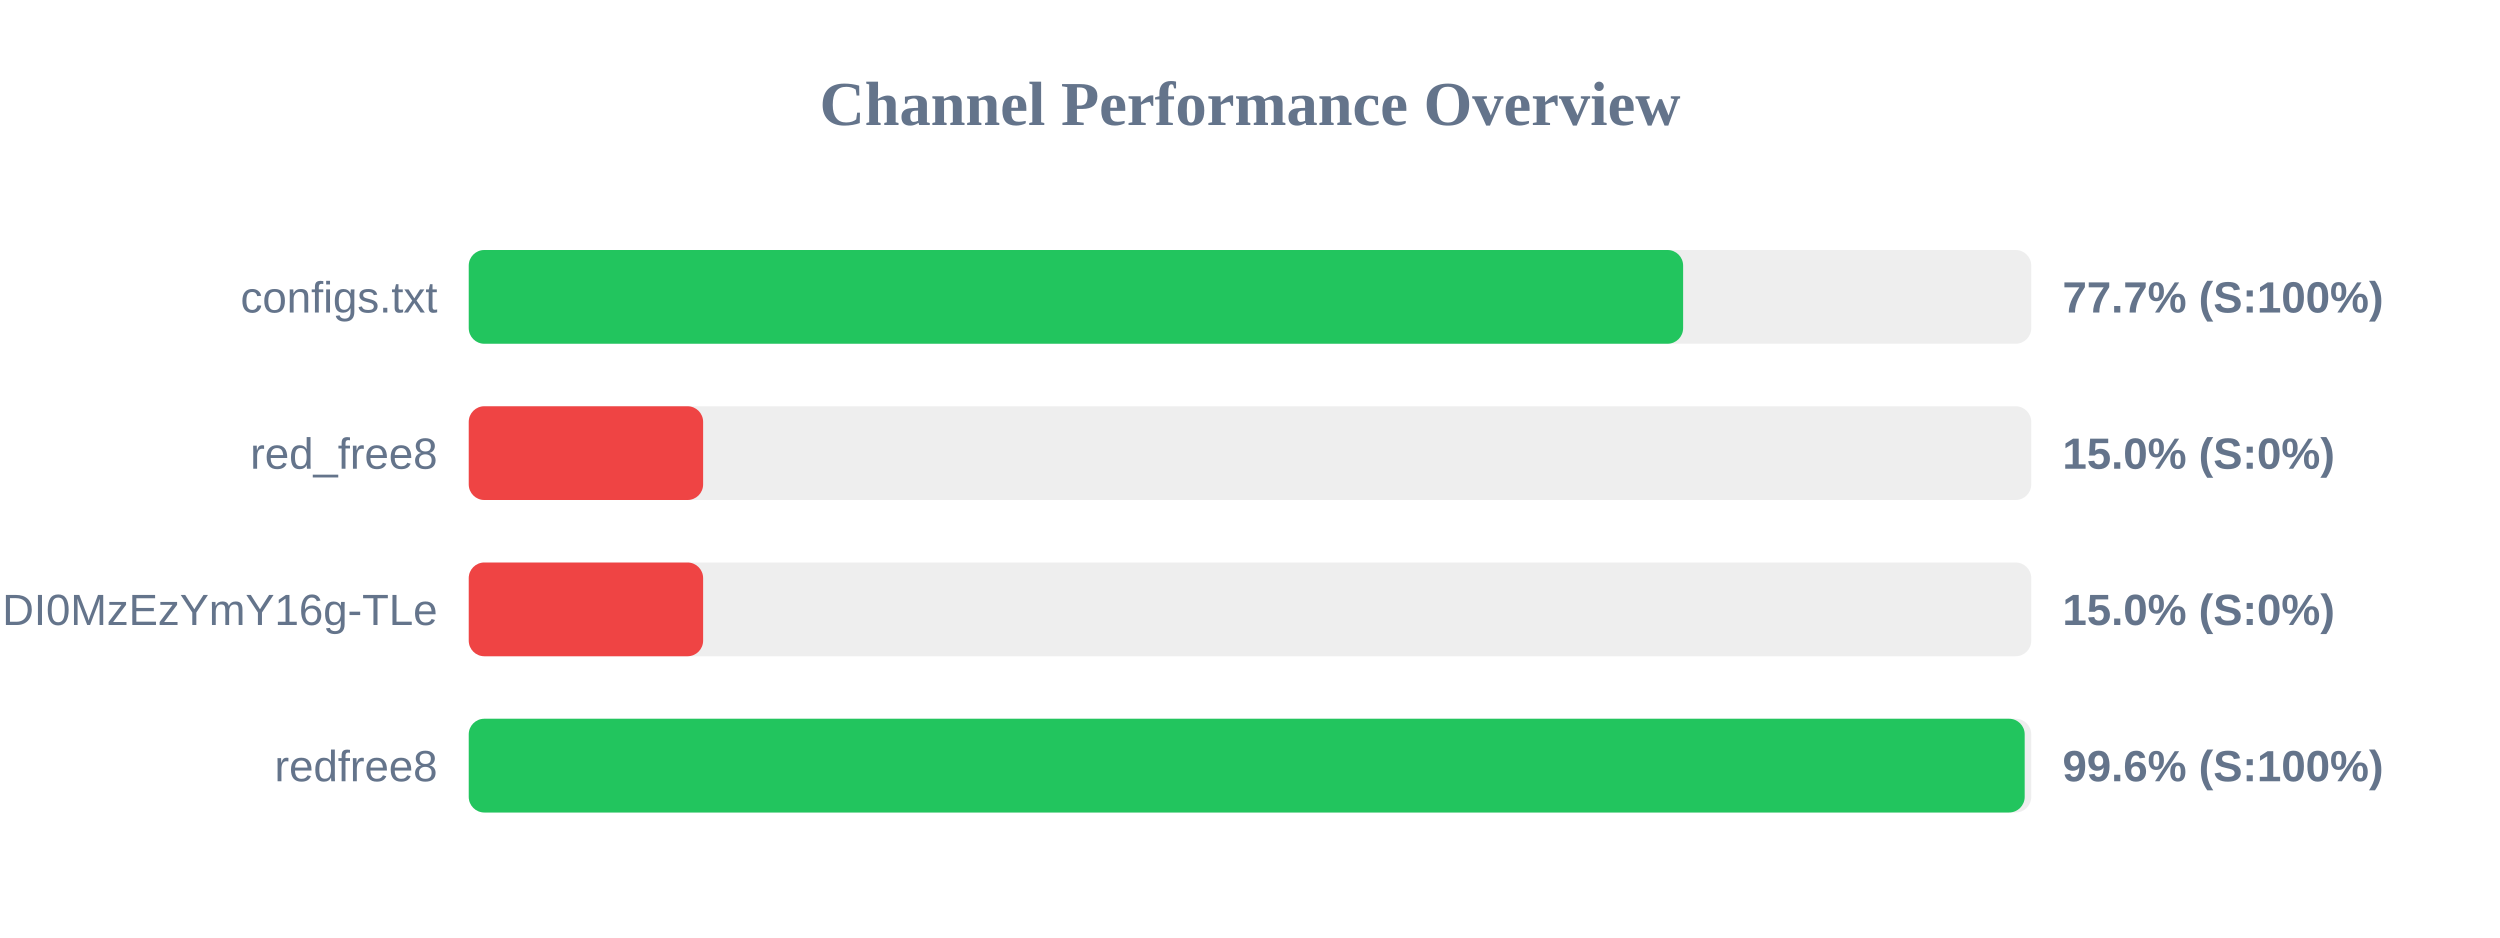
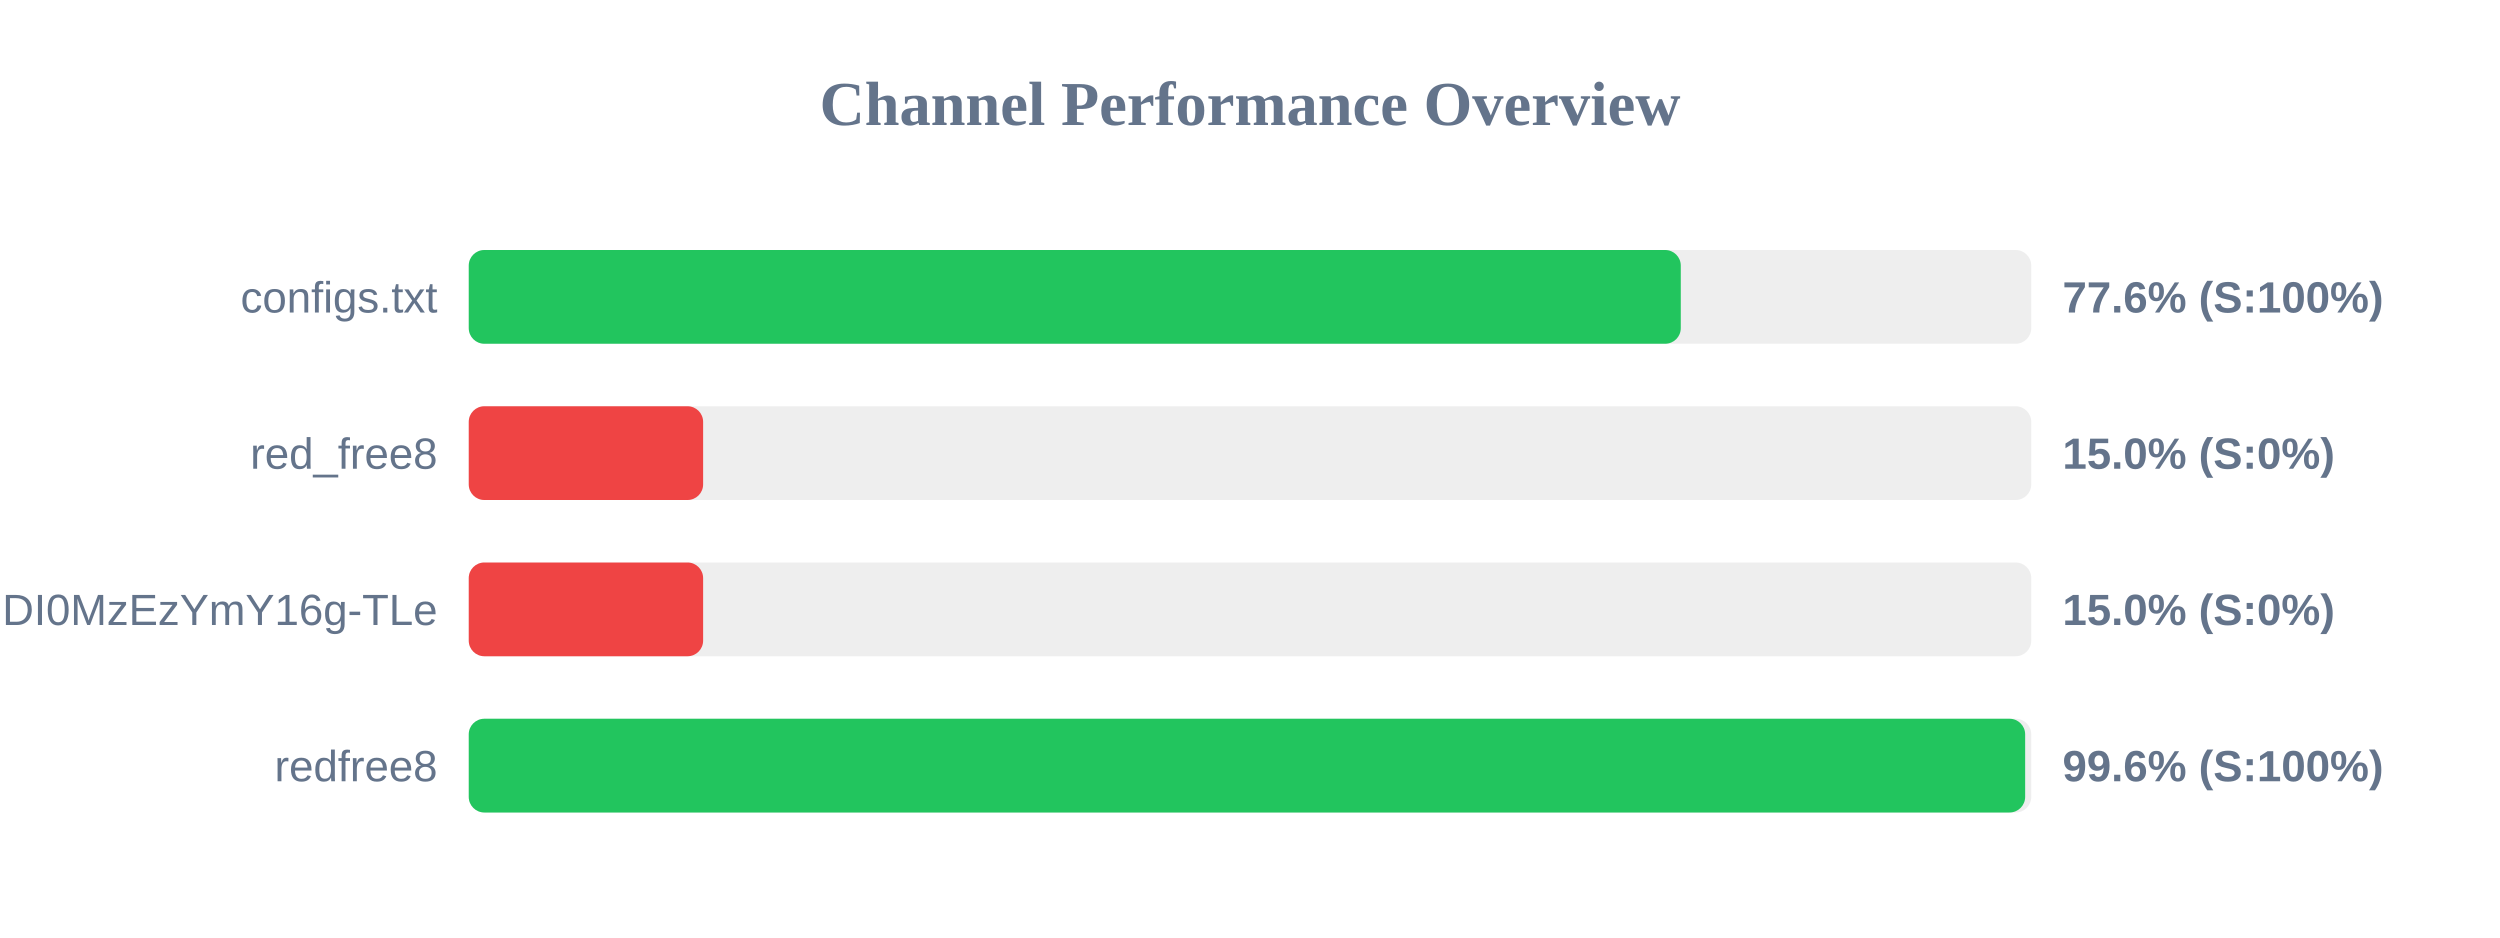
<svg xmlns="http://www.w3.org/2000/svg" width="800" height="300" version="1.1">
  <style>
        .row { font: 14px Arial; fill: #64748b; }
        .score { font: bold 14px Arial; fill: #64748b; }
    </style>
  <text x="400" y="40" text-anchor="middle" font-size="20px" font-weight="bold" fill="#64748b">Channel Performance Overview</text>
  <rect x="150" y="80" width="500" height="30" fill="#eee" rx="5" />
-   <rect x="150" y="80" width="388.6" height="30" fill="#22c55e" rx="5" />
+   <rect x="150" y="80" width="387.85" height="30" fill="#22c55e" rx="5" />
  <text x="140" y="100" text-anchor="end" class="row">configs.txt</text>
-   <text x="660" y="100" text-anchor="start" class="score">77.7% (S:100%)</text>
+   <text x="660" y="100" text-anchor="start" class="score">77.6% (S:100%)</text>
  <rect x="150" y="130" width="500" height="30" fill="#eee" rx="5" />
  <rect x="150" y="130" width="75.0" height="30" fill="#ef4444" rx="5" />
  <text x="140" y="150" text-anchor="end" class="row">red_free8</text>
  <text x="660" y="150" text-anchor="start" class="score">15.0% (S:0%)</text>
  <rect x="150" y="180" width="500" height="30" fill="#eee" rx="5" />
  <rect x="150" y="180" width="75.0" height="30" fill="#ef4444" rx="5" />
  <text x="140" y="200" text-anchor="end" class="row">NjEzODY1NDgyOCwxNzQ1NDI0MzEzYmY16g-TLe</text>
  <text x="660" y="200" text-anchor="start" class="score">15.0% (S:0%)</text>
  <rect x="150" y="230" width="500" height="30" fill="#eee" rx="5" />
-   <rect x="150" y="230" width="497.9" height="30" fill="#22c55e" rx="5" />
+   <rect x="150" y="230" width="498.05" height="30" fill="#22c55e" rx="5" />
  <text x="140" y="250" text-anchor="end" class="row">redfree8</text>
  <text x="660" y="250" text-anchor="start" class="score">99.6% (S:100%)</text>
</svg>
